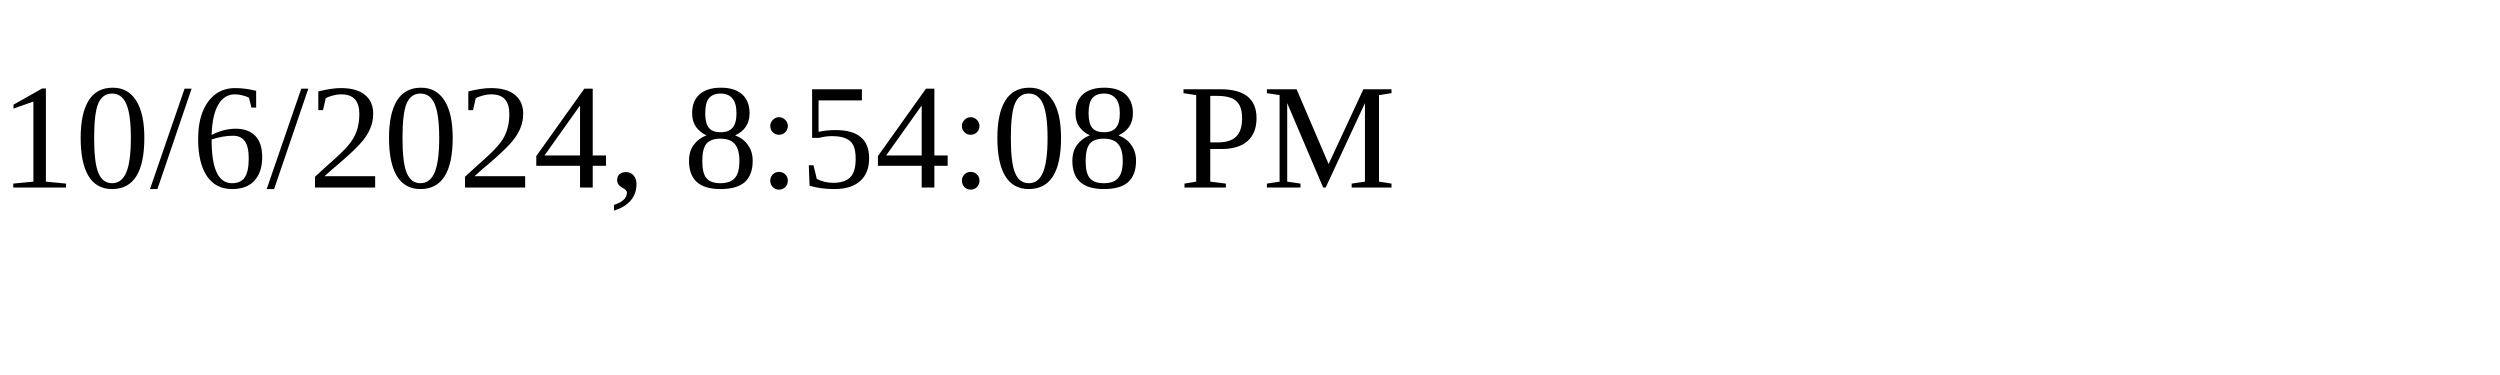
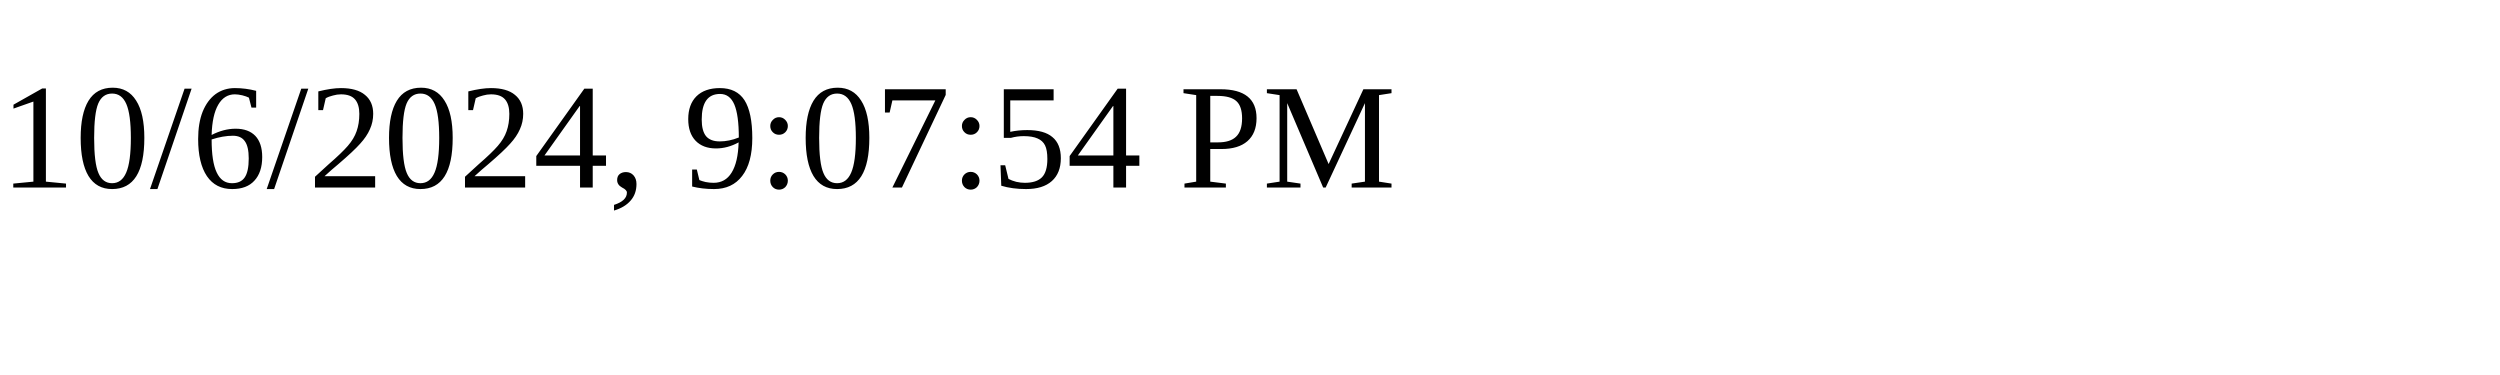
<svg xmlns="http://www.w3.org/2000/svg" height="30" width="200">
-   <text x="0" y="15">10/6/2024, 8:54:08 PM</text>
+   <text x="0" y="15">10/6/2024, 9:07:54 PM</text>
</svg>
